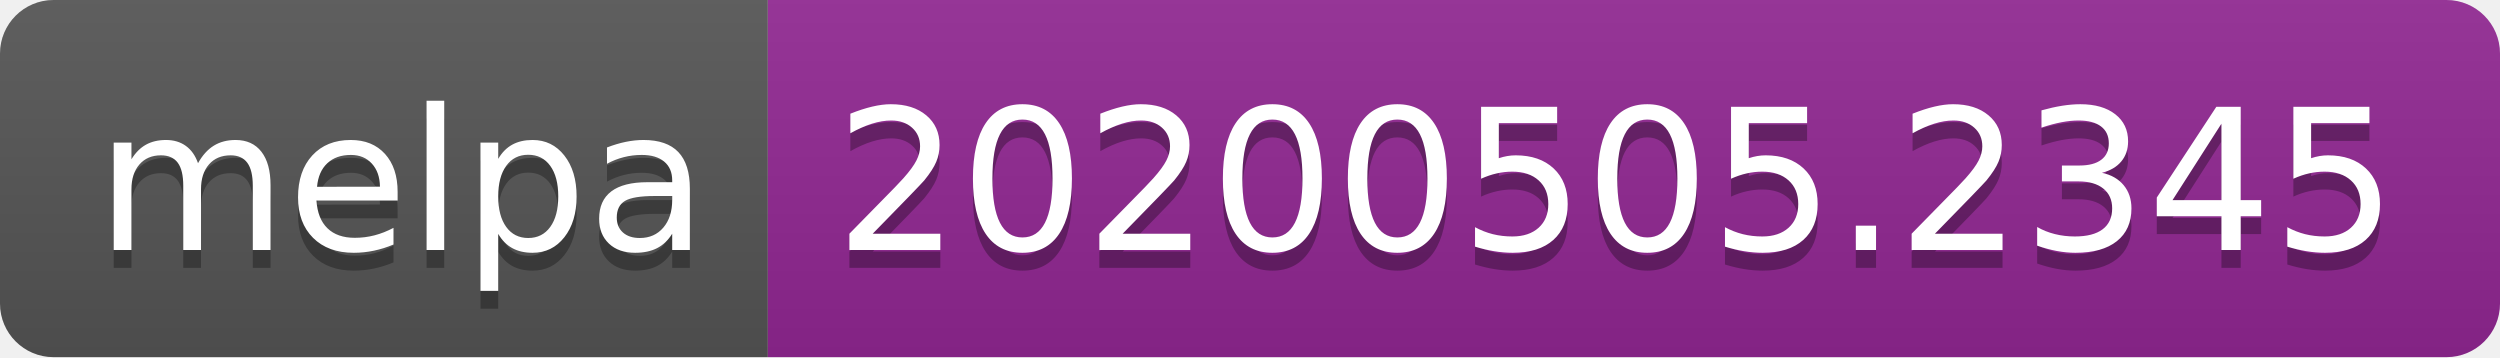
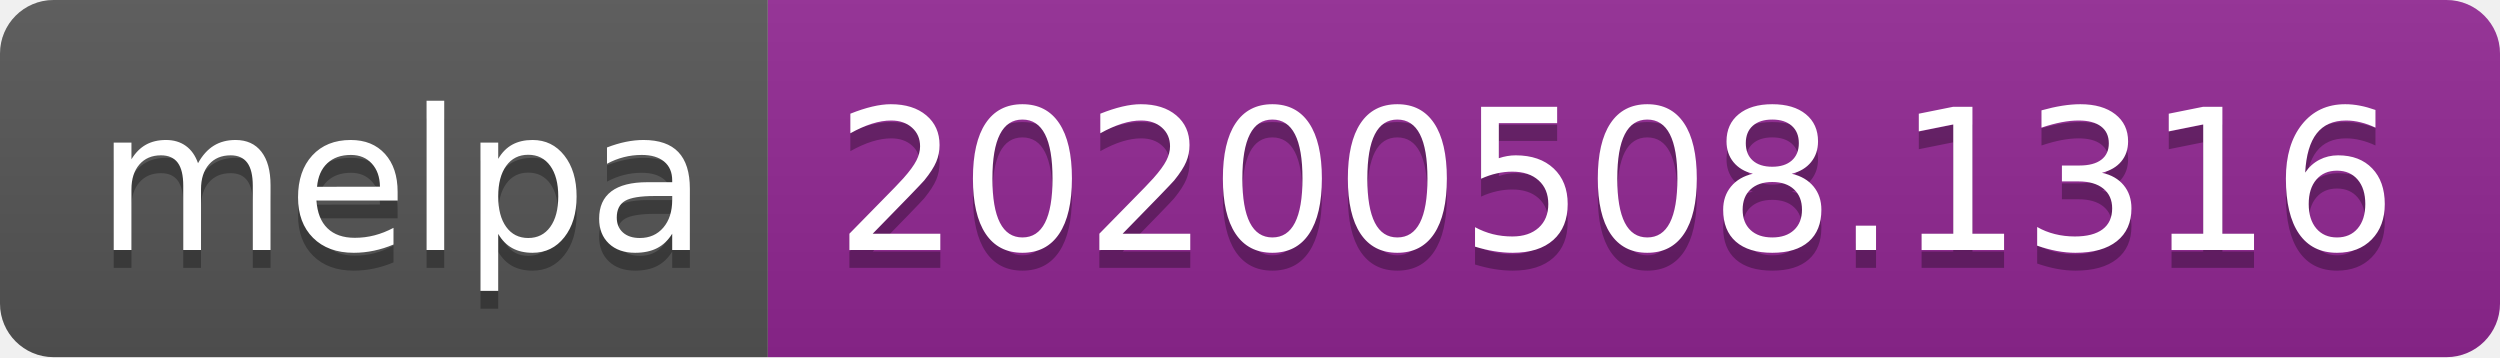
<svg xmlns="http://www.w3.org/2000/svg" width="140" height="20">
  <linearGradient id="s" x2="0" y2="100%">
    <stop offset="0" stop-color="#bbb" stop-opacity=".1" />
    <stop offset="1" stop-opacity=".1" />
  </linearGradient>
  <clipPath id="r">
    <rect width="140" height="20" rx="3" fill="#fff" />
  </clipPath>
  <g clip-path="url(#r)">
    <rect width="43" height="20" fill="#555" />
    <rect x="43" width="97" height="20" fill="#922793" />
    <rect width="140" height="20" fill="url(#s)" />
  </g>
  <g fill="#fff" text-anchor="middle" font-family="Verdana,Geneva,DejaVu Sans,sans-serif" text-rendering="geometricPrecision" font-size="110">
    <text x="225" y="150" fill="#010101" fill-opacity=".3" transform="scale(.1)" textLength="330">melpa</text>
    <text x="225" y="140" transform="scale(.1)" textLength="330">melpa</text>
-     <text x="905" y="150" fill="#010101" fill-opacity=".3" transform="scale(.1)" textLength="870">20200505.2345</text>
-     <text x="905" y="140" transform="scale(.1)" textLength="870">20200505.2345</text>
+     <text x="905" y="150" fill="#010101" fill-opacity=".3" transform="scale(.1)" textLength="870">20200508.1316</text>
+     <text x="905" y="140" transform="scale(.1)" textLength="870">20200508.1316</text>
  </g>
</svg>
